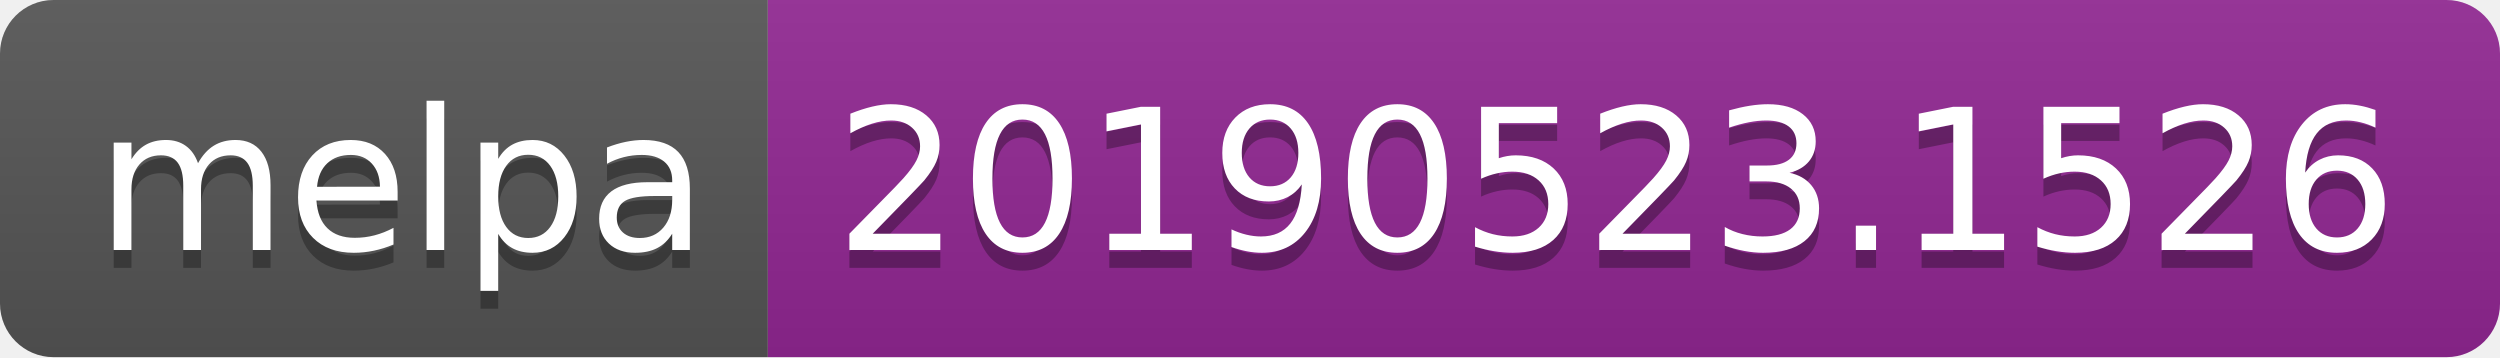
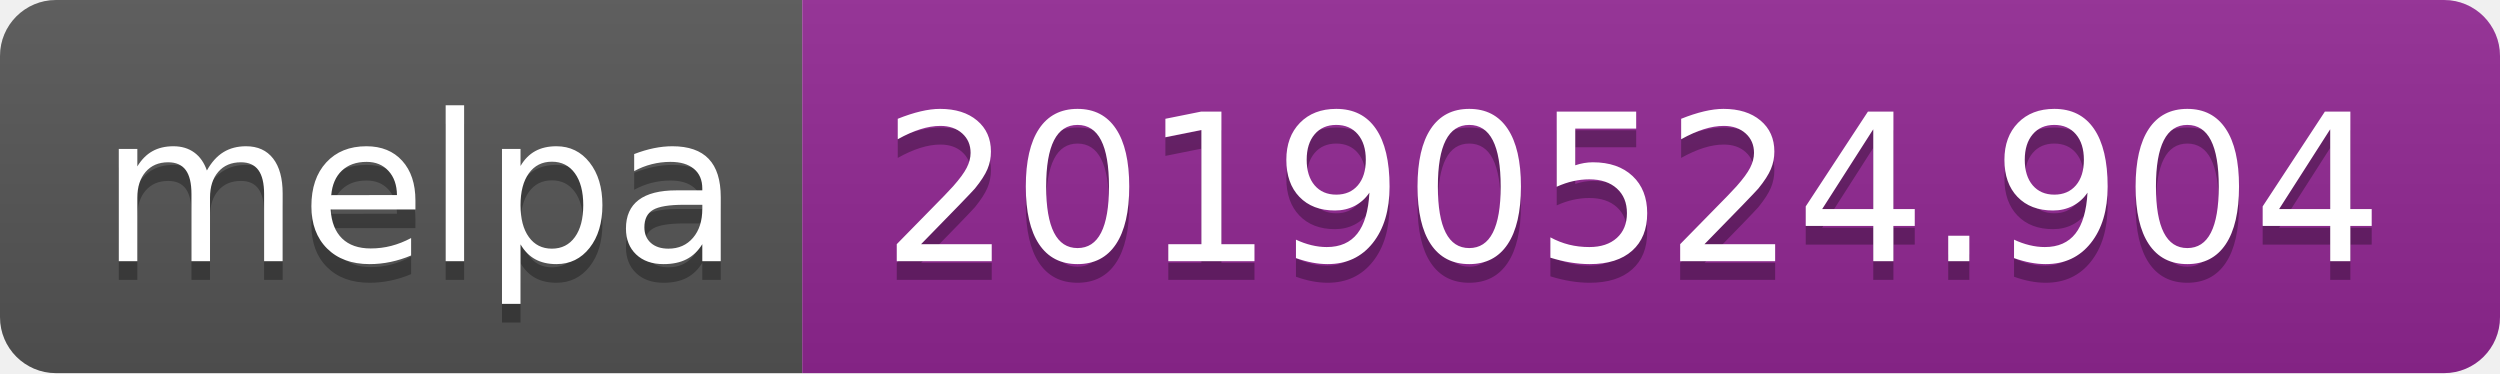
- <svg xmlns="http://www.w3.org/2000/svg" width="140" height="20">
+ <svg xmlns="http://www.w3.org/2000/svg" width="134" height="20">
  <linearGradient id="b" x2="0" y2="100%">
    <stop offset="0" stop-color="#bbb" stop-opacity=".1" />
    <stop offset="1" stop-opacity=".1" />
  </linearGradient>
  <clipPath id="a">
-     <rect width="140" height="20" rx="3" fill="#fff" />
+     <rect width="134" height="20" rx="3" fill="#fff" />
  </clipPath>
  <g clip-path="url(#a)">
    <path fill="#555" d="M0 0h43v20H0z" />
-     <path fill="#922793" d="M43 0h97v20H43z" />
-     <path fill="url(#b)" d="M0 0h140v20H0z" />
+     <path fill="#922793" d="M43 0h91v20H43z" />
+     <path fill="url(#b)" d="M0 0h134v20H0z" />
  </g>
  <g fill="#fff" text-anchor="middle" font-family="DejaVu Sans,Verdana,Geneva,sans-serif" font-size="110">
    <text x="225" y="150" fill="#010101" fill-opacity=".3" transform="scale(.1)" textLength="330">melpa</text>
    <text x="225" y="140" transform="scale(.1)" textLength="330">melpa</text>
-     <text x="905" y="150" fill="#010101" fill-opacity=".3" transform="scale(.1)" textLength="870">20190523.1526</text>
-     <text x="905" y="140" transform="scale(.1)" textLength="870">20190523.1526</text>
+     <text x="875" y="150" fill="#010101" fill-opacity=".3" transform="scale(.1)" textLength="810">20190524.904</text>
+     <text x="875" y="140" transform="scale(.1)" textLength="810">20190524.904</text>
  </g>
</svg>
